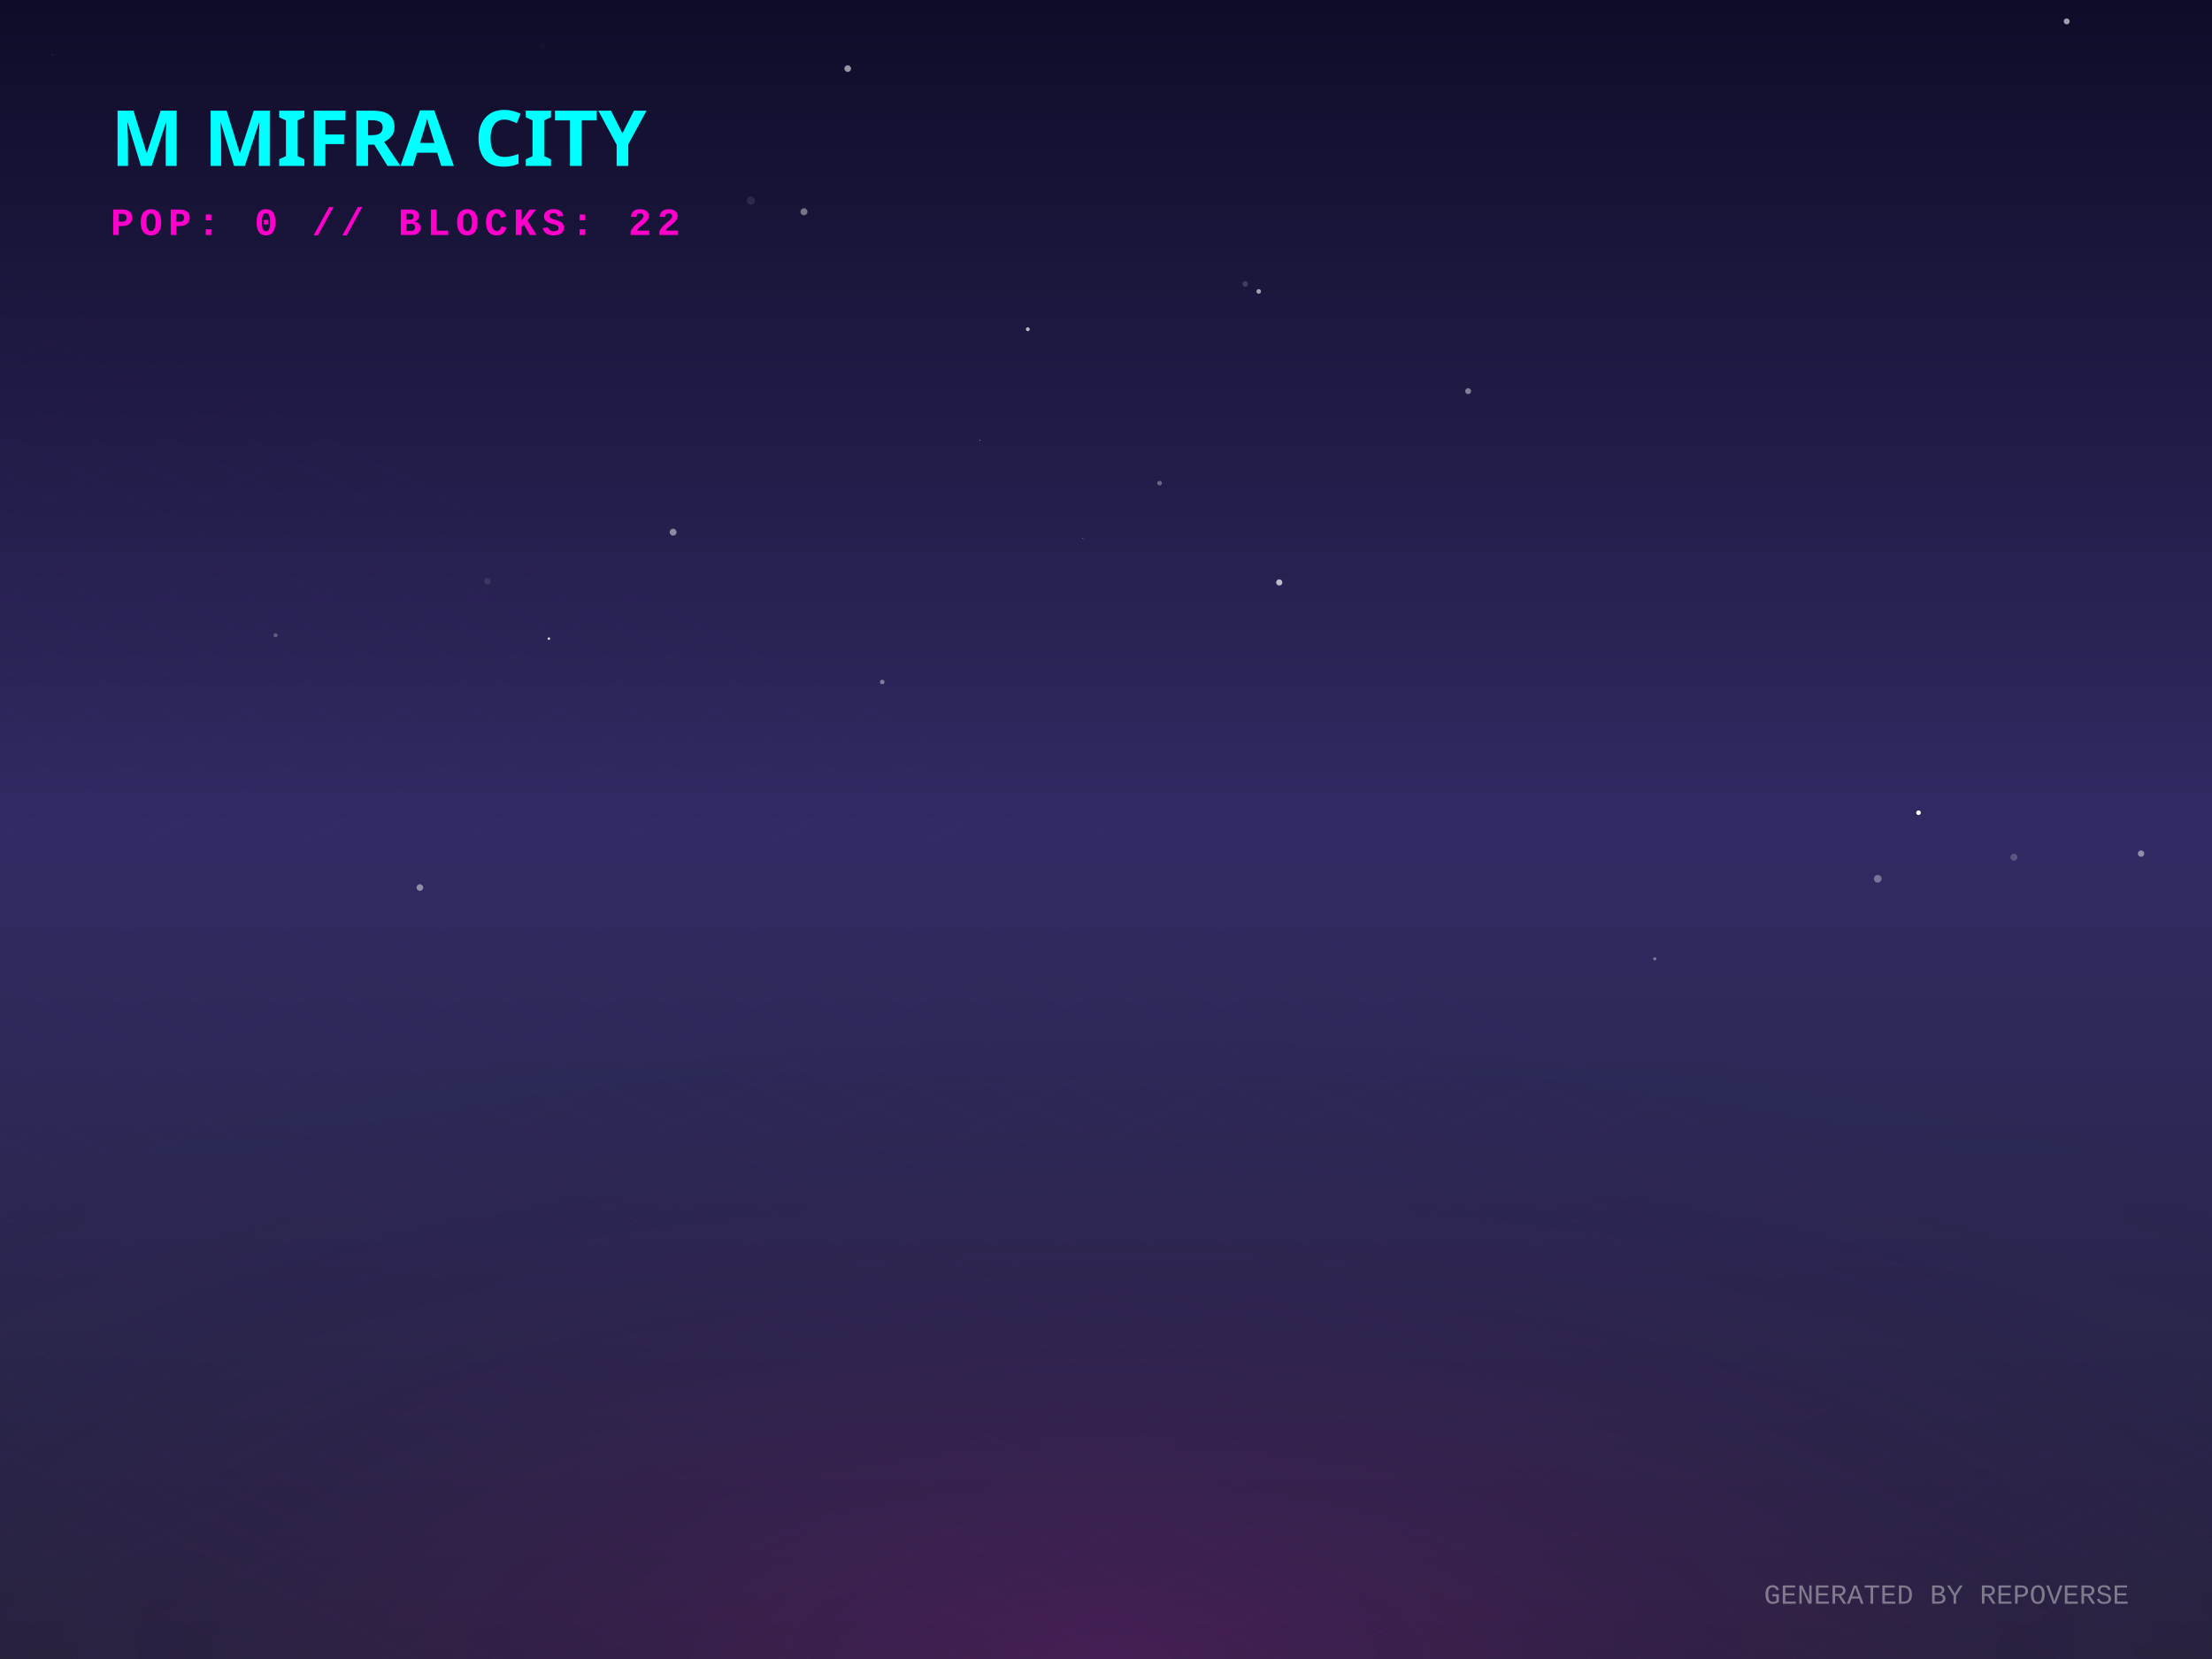
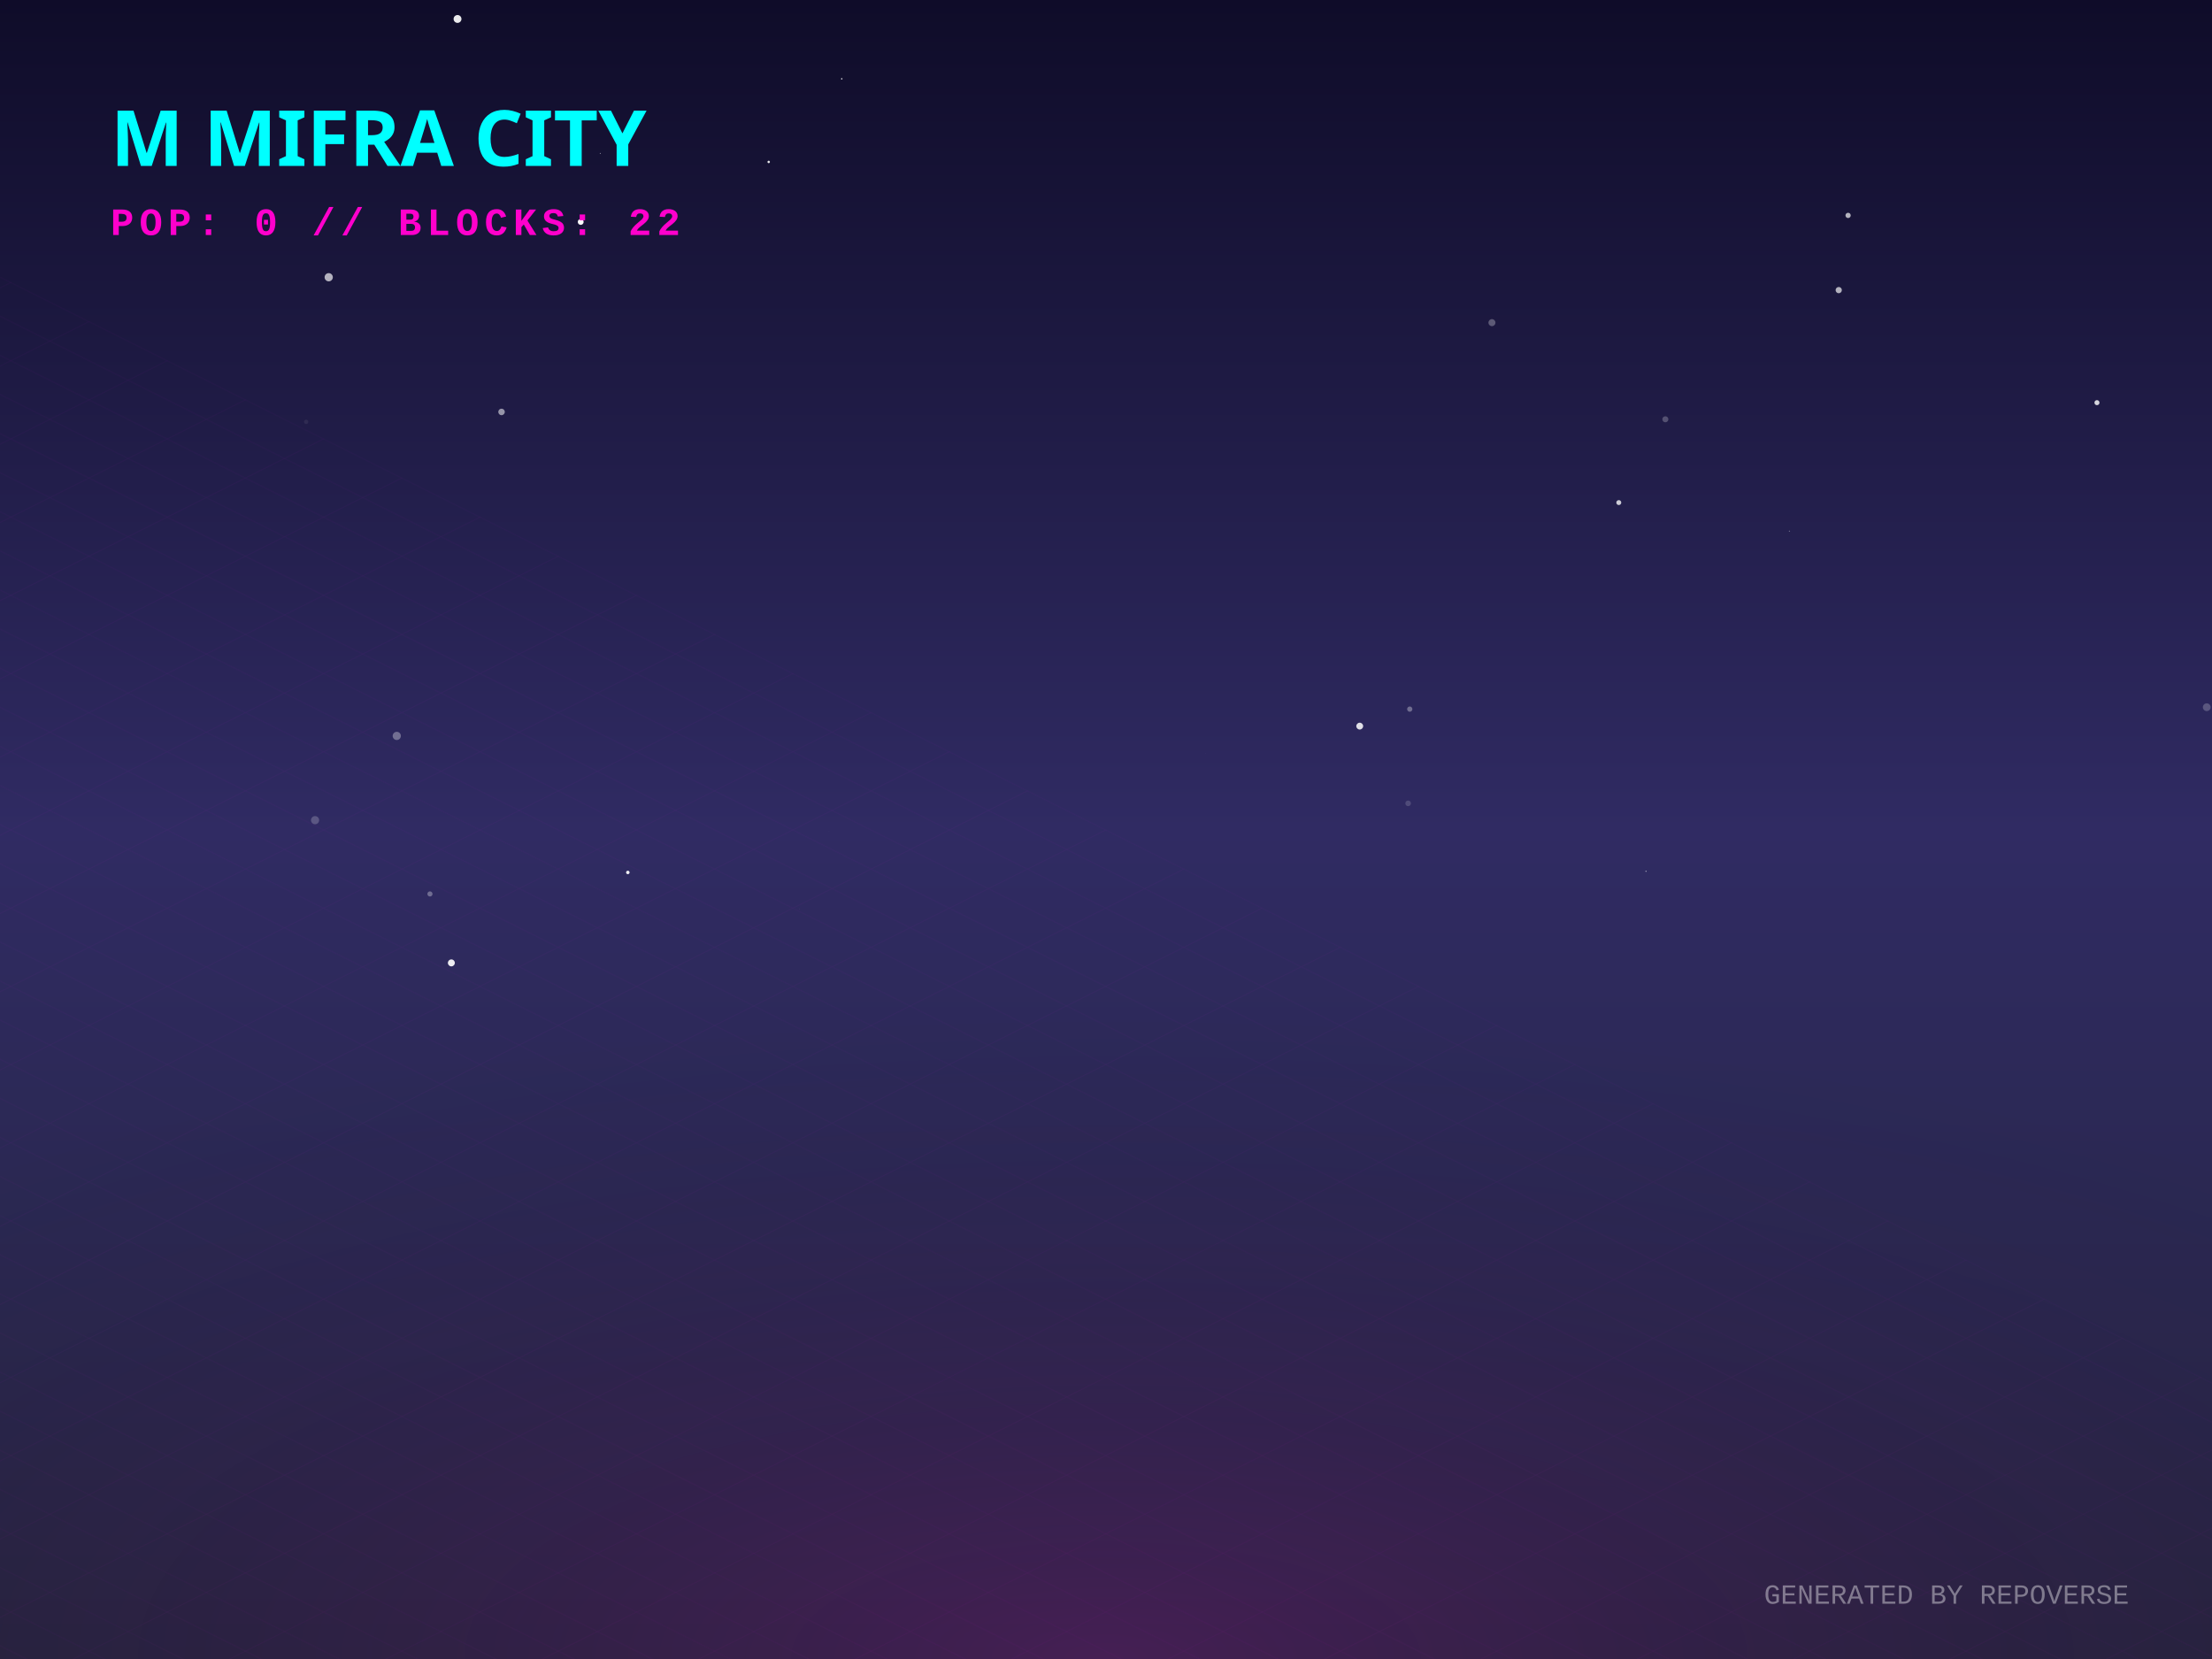
<svg xmlns="http://www.w3.org/2000/svg" width="800" height="600" viewBox="0 0 800 600">
  <defs>
    <linearGradient id="skyGradient" x1="0%" y1="0%" x2="0%" y2="100%">
      <stop offset="0%" stop-color="#0f0c29" />
      <stop offset="50%" stop-color="#302b63" />
      <stop offset="100%" stop-color="#24243e" />
    </linearGradient>
    <pattern id="gridPattern" width="40" height="20" patternUnits="userSpaceOnUse" patternTransform="rotate(0)">
      <path d="M 40 0 L 0 0 0 20" fill="none" stroke="magenta" stroke-width="0.5" opacity="0.2" />
    </pattern>
    <radialGradient id="floorGlow" cx="50%" cy="100%" r="80%">
      <stop offset="0%" stop-color="#ff00cc" stop-opacity="0.15" />
      <stop offset="100%" stop-color="transparent" />
    </radialGradient>
    <linearGradient id="gradLeft-happy" x1="0%" y1="0%" x2="100%" y2="100%">
      <stop offset="0%" stop-color="#FFD700" stop-opacity="0.8" />
      <stop offset="100%" stop-color="#050510" stop-opacity="0.9" />
    </linearGradient>
    <linearGradient id="gradRight-happy" x1="0%" y1="0%" x2="0%" y2="100%">
      <stop offset="0%" stop-color="#FFD700" stop-opacity="0.6" />
      <stop offset="100%" stop-color="#0b0b1a" stop-opacity="0.8" />
    </linearGradient>
    <linearGradient id="gradLeft-focused" x1="0%" y1="0%" x2="100%" y2="100%">
      <stop offset="0%" stop-color="#00FF94" stop-opacity="0.8" />
      <stop offset="100%" stop-color="#050510" stop-opacity="0.9" />
    </linearGradient>
    <linearGradient id="gradRight-focused" x1="0%" y1="0%" x2="0%" y2="100%">
      <stop offset="0%" stop-color="#00FF94" stop-opacity="0.6" />
      <stop offset="100%" stop-color="#0b0b1a" stop-opacity="0.8" />
    </linearGradient>
    <linearGradient id="gradLeft-calm" x1="0%" y1="0%" x2="100%" y2="100%">
      <stop offset="0%" stop-color="#00C2FF" stop-opacity="0.8" />
      <stop offset="100%" stop-color="#050510" stop-opacity="0.9" />
    </linearGradient>
    <linearGradient id="gradRight-calm" x1="0%" y1="0%" x2="0%" y2="100%">
      <stop offset="0%" stop-color="#00C2FF" stop-opacity="0.6" />
      <stop offset="100%" stop-color="#0b0b1a" stop-opacity="0.8" />
    </linearGradient>
    <linearGradient id="gradLeft-stressed" x1="0%" y1="0%" x2="100%" y2="100%">
      <stop offset="0%" stop-color="#FF2A6D" stop-opacity="0.8" />
      <stop offset="100%" stop-color="#050510" stop-opacity="0.9" />
    </linearGradient>
    <linearGradient id="gradRight-stressed" x1="0%" y1="0%" x2="0%" y2="100%">
      <stop offset="0%" stop-color="#FF2A6D" stop-opacity="0.6" />
      <stop offset="100%" stop-color="#0b0b1a" stop-opacity="0.8" />
    </linearGradient>
    <linearGradient id="gradLeft-energetic" x1="0%" y1="0%" x2="100%" y2="100%">
      <stop offset="0%" stop-color="#D300C5" stop-opacity="0.8" />
      <stop offset="100%" stop-color="#050510" stop-opacity="0.9" />
    </linearGradient>
    <linearGradient id="gradRight-energetic" x1="0%" y1="0%" x2="0%" y2="100%">
      <stop offset="0%" stop-color="#D300C5" stop-opacity="0.6" />
      <stop offset="100%" stop-color="#0b0b1a" stop-opacity="0.8" />
    </linearGradient>
  </defs>
  <rect width="100%" height="100%" fill="url(#skyGradient)" />
-   <circle cx="243.435" cy="192.472" r="1.249" fill="white" opacity="0.476" />
-   <circle cx="450.352" cy="102.688" r="0.998" fill="white" opacity="0.163" />
-   <circle cx="774.344" cy="308.722" r="1.153" fill="white" opacity="0.468" />
-   <circle cx="693.867" cy="293.935" r="0.84" fill="white" opacity="0.987" />
-   <circle cx="598.47" cy="346.77" r="0.569" fill="white" opacity="0.376" />
-   <circle cx="455.238" cy="105.397" r="0.832" fill="white" opacity="0.602" />
-   <circle cx="271.564" cy="72.549" r="1.453" fill="white" opacity="0.092" />
-   <circle cx="151.868" cy="320.994" r="1.201" fill="white" opacity="0.461" />
-   <circle cx="747.45" cy="7.728" r="1.072" fill="white" opacity="0.605" />
-   <circle cx="19.009" cy="19.874" r="0.165" fill="white" opacity="0.29" />
-   <circle cx="419.375" cy="174.735" r="0.846" fill="white" opacity="0.324" />
-   <circle cx="391.65" cy="194.753" r="0.114" fill="white" opacity="0.942" />
-   <circle cx="679.114" cy="317.826" r="1.391" fill="white" opacity="0.345" />
-   <circle cx="354.364" cy="159.215" r="0.237" fill="white" opacity="0.353" />
-   <circle cx="290.766" cy="76.581" r="1.262" fill="white" opacity="0.407" />
-   <circle cx="319.08" cy="246.648" r="0.825" fill="white" opacity="0.4" />
-   <circle cx="196.145" cy="16.707" r="1.199" fill="white" opacity="0.019" />
-   <circle cx="403.937" cy="124.49" r="0.05" fill="white" opacity="0.304" />
-   <circle cx="530.976" cy="141.459" r="1.071" fill="white" opacity="0.435" />
-   <circle cx="358.221" cy="110.733" r="0.059" fill="white" opacity="0.774" />
-   <circle cx="623.037" cy="273.635" r="0.028" fill="white" opacity="0.476" />
-   <circle cx="198.511" cy="230.972" r="0.458" fill="white" opacity="0.838" />
-   <circle cx="325.018" cy="46.425" r="0.037" fill="white" opacity="0.17" />
-   <circle cx="176.28" cy="210.211" r="1.215" fill="white" opacity="0.095" />
-   <circle cx="371.719" cy="119.081" r="0.701" fill="white" opacity="0.686" />
-   <circle cx="728.358" cy="310.042" r="1.26" fill="white" opacity="0.21" />
-   <circle cx="521.041" cy="141.368" r="0.051" fill="white" opacity="0.371" />
-   <circle cx="462.657" cy="210.648" r="1.12" fill="white" opacity="0.699" />
-   <circle cx="99.656" cy="229.749" r="0.723" fill="white" opacity="0.266" />
-   <circle cx="306.59" cy="24.813" r="1.201" fill="white" opacity="0.555" />
+   <circle cx="539.58" cy="116.688" r="1.268" fill="white" opacity="0.287" />
+   <circle cx="217.104" cy="55.49" r="0.195" fill="white" opacity="0.474" />
+   <circle cx="299.808" cy="300.582" r="0.097" fill="white" opacity="0.047" />
+   <circle cx="289.07" cy="328.7" r="0.077" fill="white" opacity="0.351" />
+   <circle cx="163.24" cy="348.243" r="1.259" fill="white" opacity="0.911" />
+   <circle cx="113.947" cy="296.629" r="1.473" fill="white" opacity="0.208" />
+   <circle cx="509.268" cy="290.546" r="1.018" fill="white" opacity="0.156" />
+   <circle cx="585.457" cy="181.768" r="0.894" fill="white" opacity="0.776" />
+   <circle cx="665.002" cy="104.923" r="1.13" fill="white" opacity="0.667" />
+   <circle cx="647.173" cy="192.116" r="0.227" fill="white" opacity="0.315" />
+   <circle cx="210.02" cy="80.265" r="1.062" fill="white" opacity="0.972" />
+   <circle cx="155.5" cy="323.303" r="0.928" fill="white" opacity="0.315" />
+   <circle cx="668.39" cy="77.906" r="0.952" fill="white" opacity="0.673" />
+   <circle cx="143.499" cy="266.152" r="1.484" fill="white" opacity="0.33" />
+   <circle cx="509.859" cy="256.463" r="0.949" fill="white" opacity="0.327" />
+   <circle cx="118.885" cy="100.269" r="1.49" fill="white" opacity="0.671" />
+   <circle cx="278.008" cy="58.565" r="0.443" fill="white" opacity="0.892" />
+   <circle cx="181.385" cy="148.978" r="1.177" fill="white" opacity="0.534" />
+   <circle cx="213.404" cy="238.698" r="0.018" fill="white" opacity="0.009" />
+   <circle cx="110.721" cy="152.569" r="0.777" fill="white" opacity="0.07" />
+   <circle cx="758.396" cy="145.626" r="0.912" fill="white" opacity="0.813" />
+   <circle cx="304.43" cy="28.504" r="0.27" fill="white" opacity="0.832" />
+   <circle cx="165.471" cy="6.858" r="1.422" fill="white" opacity="0.913" />
+   <circle cx="602.301" cy="151.641" r="1.088" fill="white" opacity="0.236" />
+   <circle cx="227.065" cy="315.53" r="0.633" fill="white" opacity="0.92" />
+   <circle cx="491.763" cy="262.611" r="1.238" fill="white" opacity="0.849" />
+   <circle cx="798.103" cy="255.773" r="1.406" fill="white" opacity="0.221" />
+   <circle cx="436.067" cy="272.566" r="0.047" fill="white" opacity="0.425" />
+   <circle cx="595.3" cy="315.103" r="0.226" fill="white" opacity="0.568" />
+   <circle cx="611.188" cy="325.282" r="0.005" fill="white" opacity="0.523" />
  <g transform="translate(0, 300) scale(1, 0.5)">
    <rect x="-800" y="0" width="2400" height="1200" fill="url(#gridPattern)" opacity="0.3" transform="rotate(45, 400, 0)" />
  </g>
  <rect x="0" y="300" width="800" height="300" fill="url(#floorGlow)" />
  <g transform="translate(40, 60)">
    <text fill="cyan" font-family="Verdana, sans-serif" font-size="28" font-weight="900" style="text-shadow: 0 0 10px cyan;">M MIFRA CITY</text>
    <text y="25" fill="#ff00cc" font-family="Courier New, monospace" font-size="14" font-weight="bold" letter-spacing="2">POP: 0 // BLOCKS: 22</text>
  </g>
  <g transform="translate(0, 50)">
    <a href="https://github.com/M-Mifra/repo-verse" target="_blank">
      <g class="building" opacity="0">
        <animate attributeName="opacity" values="0;1" dur="0.8s" begin="0s" fill="freeze" />
-         <ellipse cx="400" cy="292.511" rx="21.532" ry="11.484" fill="black" opacity="0.4" blur="2" />
-         <path d="M 385.645 272.511 l 0 20 l 14.355 7.178 l 0 -20 z" fill="url(#gradLeft-focused)" stroke="none" />
-         <path d="M 414.355 272.511 l 0 20 l -14.355 7.178 l 0 -20 z" fill="url(#gradRight-focused)" stroke="none" />
-         <path d="M 400 265.333 l 14.355 7.178 l -14.355 7.178 l -14.355 -7.178 z" fill="#E0FFF1" fill-opacity="0.9" stroke="none" />
-         <path d="M 385.645 272.511 l 0 20 l 14.355 7.178 l 0 -20 z" fill="none" stroke="#00FF94" stroke-width="0.5" opacity="0.5" />
-         <path d="M 414.355 272.511 l 0 20 l -14.355 7.178 l 0 -20 z" fill="none" stroke="#00FF94" stroke-width="0.5" opacity="0.5" />
+         <ellipse cx="400" cy="292.466" rx="21.398" ry="11.412" fill="black" opacity="0.4" blur="2" />
+         <path d="M 385.735 272.466 l 0 20 l 14.265 7.133 l 0 -20 z" fill="url(#gradLeft-focused)" stroke="none" />
+         <path d="M 414.265 272.466 l 0 20 l -14.265 7.133 l 0 -20 z" fill="url(#gradRight-focused)" stroke="none" />
+         <path d="M 400 265.333 l 14.265 7.133 l -14.265 7.133 l -14.265 -7.133 z" fill="#E0FFF1" fill-opacity="0.9" stroke="none" />
+         <path d="M 385.735 272.466 l 0 20 l 14.265 7.133 l 0 -20 z" fill="none" stroke="#00FF94" stroke-width="0.5" opacity="0.5" />
+         <path d="M 414.265 272.466 l 0 20 l -14.265 7.133 l 0 -20 z" fill="none" stroke="#00FF94" stroke-width="0.5" opacity="0.5" />
      </g>
    </a>
    <a href="https://github.com/M-Mifra/Arcane-AI-agent-" target="_blank">
      <g class="building" opacity="0">
        <animate attributeName="opacity" values="0;1" dur="0.8s" begin="0.05s" fill="freeze" />
        <ellipse cx="424" cy="301.083" rx="11.25" ry="6" fill="black" opacity="0.4" blur="2" />
        <path d="M 416.5 281.083 l 0 20 l 7.5 3.75 l 0 -20 z" fill="url(#gradLeft-energetic)" stroke="none" />
        <path d="M 431.5 281.083 l 0 20 l -7.5 3.75 l 0 -20 z" fill="url(#gradRight-energetic)" stroke="none" />
        <path d="M 424 277.333 l 7.5 3.75 l -7.5 3.75 l -7.5 -3.75 z" fill="#FAD7FA" fill-opacity="0.9" stroke="none" />
        <path d="M 416.5 281.083 l 0 20 l 7.5 3.75 l 0 -20 z" fill="none" stroke="#D300C5" stroke-width="0.5" opacity="0.5" />
        <path d="M 431.5 281.083 l 0 20 l -7.5 3.75 l 0 -20 z" fill="none" stroke="#D300C5" stroke-width="0.5" opacity="0.5" />
      </g>
    </a>
    <a href="https://github.com/M-Mifra/andropedia-weekly-chronicle" target="_blank">
      <g class="building" opacity="0">
        <animate attributeName="opacity" values="0;1" dur="0.8s" begin="0.1s" fill="freeze" />
        <ellipse cx="376" cy="303.971" rx="19.913" ry="10.62" fill="black" opacity="0.4" blur="2" />
        <path d="M 362.725 283.971 l 0 20 l 13.275 6.638 l 0 -20 z" fill="url(#gradLeft-focused)" stroke="none" />
        <path d="M 389.275 283.971 l 0 20 l -13.275 6.638 l 0 -20 z" fill="url(#gradRight-focused)" stroke="none" />
        <path d="M 376 277.333 l 13.275 6.638 l -13.275 6.638 l -13.275 -6.638 z" fill="#E0FFF1" fill-opacity="0.9" stroke="none" />
        <path d="M 362.725 283.971 l 0 20 l 13.275 6.638 l 0 -20 z" fill="none" stroke="#00FF94" stroke-width="0.5" opacity="0.5" />
        <path d="M 389.275 283.971 l 0 20 l -13.275 6.638 l 0 -20 z" fill="none" stroke="#00FF94" stroke-width="0.5" opacity="0.5" />
      </g>
    </a>
    <a href="https://github.com/M-Mifra/YieldSweep" target="_blank">
      <g class="building" opacity="0">
        <animate attributeName="opacity" values="0;1" dur="0.8s" begin="0.15s" fill="freeze" />
        <ellipse cx="448" cy="314.096" rx="14.288" ry="7.62" fill="black" opacity="0.4" blur="2" />
        <path d="M 438.475 294.096 l 0 20 l 9.525 4.763 l 0 -20 z" fill="url(#gradLeft-focused)" stroke="none" />
        <path d="M 457.525 294.096 l 0 20 l -9.525 4.763 l 0 -20 z" fill="url(#gradRight-focused)" stroke="none" />
        <path d="M 448 289.333 l 9.525 4.763 l -9.525 4.763 l -9.525 -4.763 z" fill="#E0FFF1" fill-opacity="0.9" stroke="none" />
        <path d="M 438.475 294.096 l 0 20 l 9.525 4.763 l 0 -20 z" fill="none" stroke="#00FF94" stroke-width="0.5" opacity="0.5" />
        <path d="M 457.525 294.096 l 0 20 l -9.525 4.763 l 0 -20 z" fill="none" stroke="#00FF94" stroke-width="0.5" opacity="0.5" />
      </g>
    </a>
    <a href="https://github.com/M-Mifra/andropedia-cinematic-weave" target="_blank">
      <g class="building" opacity="0">
        <animate attributeName="opacity" values="0;1" dur="0.8s" begin="0.2s" fill="freeze" />
        <ellipse cx="400" cy="314.643" rx="15.93" ry="8.496" fill="black" opacity="0.4" blur="2" />
        <path d="M 389.38 294.643 l 0 20 l 10.62 5.31 l 0 -20 z" fill="url(#gradLeft-focused)" stroke="none" />
        <path d="M 410.62 294.643 l 0 20 l -10.62 5.31 l 0 -20 z" fill="url(#gradRight-focused)" stroke="none" />
        <path d="M 400 289.333 l 10.62 5.31 l -10.62 5.31 l -10.62 -5.31 z" fill="#E0FFF1" fill-opacity="0.9" stroke="none" />
        <path d="M 389.38 294.643 l 0 20 l 10.62 5.31 l 0 -20 z" fill="none" stroke="#00FF94" stroke-width="0.5" opacity="0.5" />
        <path d="M 410.62 294.643 l 0 20 l -10.62 5.31 l 0 -20 z" fill="none" stroke="#00FF94" stroke-width="0.5" opacity="0.5" />
      </g>
    </a>
    <a href="https://github.com/M-Mifra/athenafit-readiness" target="_blank">
      <g class="building" opacity="0">
        <animate attributeName="opacity" values="0;1" dur="0.8s" begin="0.25s" fill="freeze" />
        <ellipse cx="352" cy="314.651" rx="15.953" ry="8.508" fill="black" opacity="0.4" blur="2" />
        <path d="M 341.365 294.651 l 0 20 l 10.635 5.317 l 0 -20 z" fill="url(#gradLeft-focused)" stroke="none" />
        <path d="M 362.635 294.651 l 0 20 l -10.635 5.317 l 0 -20 z" fill="url(#gradRight-focused)" stroke="none" />
        <path d="M 352 289.333 l 10.635 5.317 l -10.635 5.317 l -10.635 -5.317 z" fill="#E0FFF1" fill-opacity="0.9" stroke="none" />
        <path d="M 341.365 294.651 l 0 20 l 10.635 5.317 l 0 -20 z" fill="none" stroke="#00FF94" stroke-width="0.5" opacity="0.5" />
        <path d="M 362.635 294.651 l 0 20 l -10.635 5.317 l 0 -20 z" fill="none" stroke="#00FF94" stroke-width="0.5" opacity="0.5" />
      </g>
    </a>
    <a href="https://github.com/M-Mifra/M-Mifra" target="_blank">
      <g class="building" opacity="0">
        <animate attributeName="opacity" values="0;1" dur="0.8s" begin="0.3s" fill="freeze" />
        <ellipse cx="472" cy="325.136" rx="11.408" ry="6.084" fill="black" opacity="0.4" blur="2" />
        <path d="M 464.395 305.136 l 0 20 l 7.605 3.803 l 0 -20 z" fill="url(#gradLeft-energetic)" stroke="none" />
        <path d="M 479.605 305.136 l 0 20 l -7.605 3.803 l 0 -20 z" fill="url(#gradRight-energetic)" stroke="none" />
        <path d="M 472 301.333 l 7.605 3.803 l -7.605 3.803 l -7.605 -3.803 z" fill="#FAD7FA" fill-opacity="0.9" stroke="none" />
        <path d="M 464.395 305.136 l 0 20 l 7.605 3.803 l 0 -20 z" fill="none" stroke="#D300C5" stroke-width="0.5" opacity="0.5" />
        <path d="M 479.605 305.136 l 0 20 l -7.605 3.803 l 0 -20 z" fill="none" stroke="#D300C5" stroke-width="0.5" opacity="0.5" />
      </g>
    </a>
    <a href="https://github.com/M-Mifra/BallotBox" target="_blank">
      <g class="building" opacity="0">
        <animate attributeName="opacity" values="0;1" dur="0.8s" begin="0.35s" fill="freeze" />
        <ellipse cx="424" cy="325.863" rx="13.59" ry="7.248" fill="black" opacity="0.4" blur="2" />
        <path d="M 414.94 305.863 l 0 20 l 9.06 4.53 l 0 -20 z" fill="url(#gradLeft-calm)" stroke="none" />
        <path d="M 433.06 305.863 l 0 20 l -9.06 4.53 l 0 -20 z" fill="url(#gradRight-calm)" stroke="none" />
        <path d="M 424 301.333 l 9.06 4.53 l -9.06 4.53 l -9.06 -4.53 z" fill="#D1F4FF" fill-opacity="0.9" stroke="none" />
        <path d="M 414.94 305.863 l 0 20 l 9.06 4.53 l 0 -20 z" fill="none" stroke="#00C2FF" stroke-width="0.5" opacity="0.5" />
        <path d="M 433.06 305.863 l 0 20 l -9.06 4.53 l 0 -20 z" fill="none" stroke="#00C2FF" stroke-width="0.5" opacity="0.5" />
      </g>
    </a>
    <a href="https://github.com/M-Mifra/PromoSphere" target="_blank">
      <g class="building" opacity="0">
        <animate attributeName="opacity" values="0;1" dur="0.8s" begin="0.4s" fill="freeze" />
        <ellipse cx="376" cy="325.541" rx="12.622" ry="6.732" fill="black" opacity="0.4" blur="2" />
        <path d="M 367.585 305.541 l 0 20 l 8.415 4.207 l 0 -20 z" fill="url(#gradLeft-focused)" stroke="none" />
        <path d="M 384.415 305.541 l 0 20 l -8.415 4.207 l 0 -20 z" fill="url(#gradRight-focused)" stroke="none" />
        <path d="M 376 301.333 l 8.415 4.207 l -8.415 4.207 l -8.415 -4.207 z" fill="#E0FFF1" fill-opacity="0.9" stroke="none" />
        <path d="M 367.585 305.541 l 0 20 l 8.415 4.207 l 0 -20 z" fill="none" stroke="#00FF94" stroke-width="0.5" opacity="0.5" />
        <path d="M 384.415 305.541 l 0 20 l -8.415 4.207 l 0 -20 z" fill="none" stroke="#00FF94" stroke-width="0.5" opacity="0.5" />
      </g>
    </a>
    <a href="https://github.com/M-Mifra/TickTock" target="_blank">
      <g class="building" opacity="0">
        <animate attributeName="opacity" values="0;1" dur="0.8s" begin="0.45s" fill="freeze" />
        <ellipse cx="448" cy="337.863" rx="13.59" ry="7.248" fill="black" opacity="0.4" blur="2" />
        <path d="M 438.94 317.863 l 0 20 l 9.06 4.53 l 0 -20 z" fill="url(#gradLeft-calm)" stroke="none" />
        <path d="M 457.06 317.863 l 0 20 l -9.06 4.53 l 0 -20 z" fill="url(#gradRight-calm)" stroke="none" />
        <path d="M 448 313.333 l 9.06 4.53 l -9.06 4.53 l -9.06 -4.53 z" fill="#D1F4FF" fill-opacity="0.9" stroke="none" />
        <path d="M 438.94 317.863 l 0 20 l 9.06 4.53 l 0 -20 z" fill="none" stroke="#00C2FF" stroke-width="0.5" opacity="0.5" />
        <path d="M 457.06 317.863 l 0 20 l -9.06 4.53 l 0 -20 z" fill="none" stroke="#00C2FF" stroke-width="0.5" opacity="0.5" />
      </g>
    </a>
  </g>
  <text x="770" y="580" text-anchor="end" fill="rgba(255,255,255,0.4)" font-family="Courier New" font-size="10">GENERATED BY REPOVERSE</text>
</svg>
